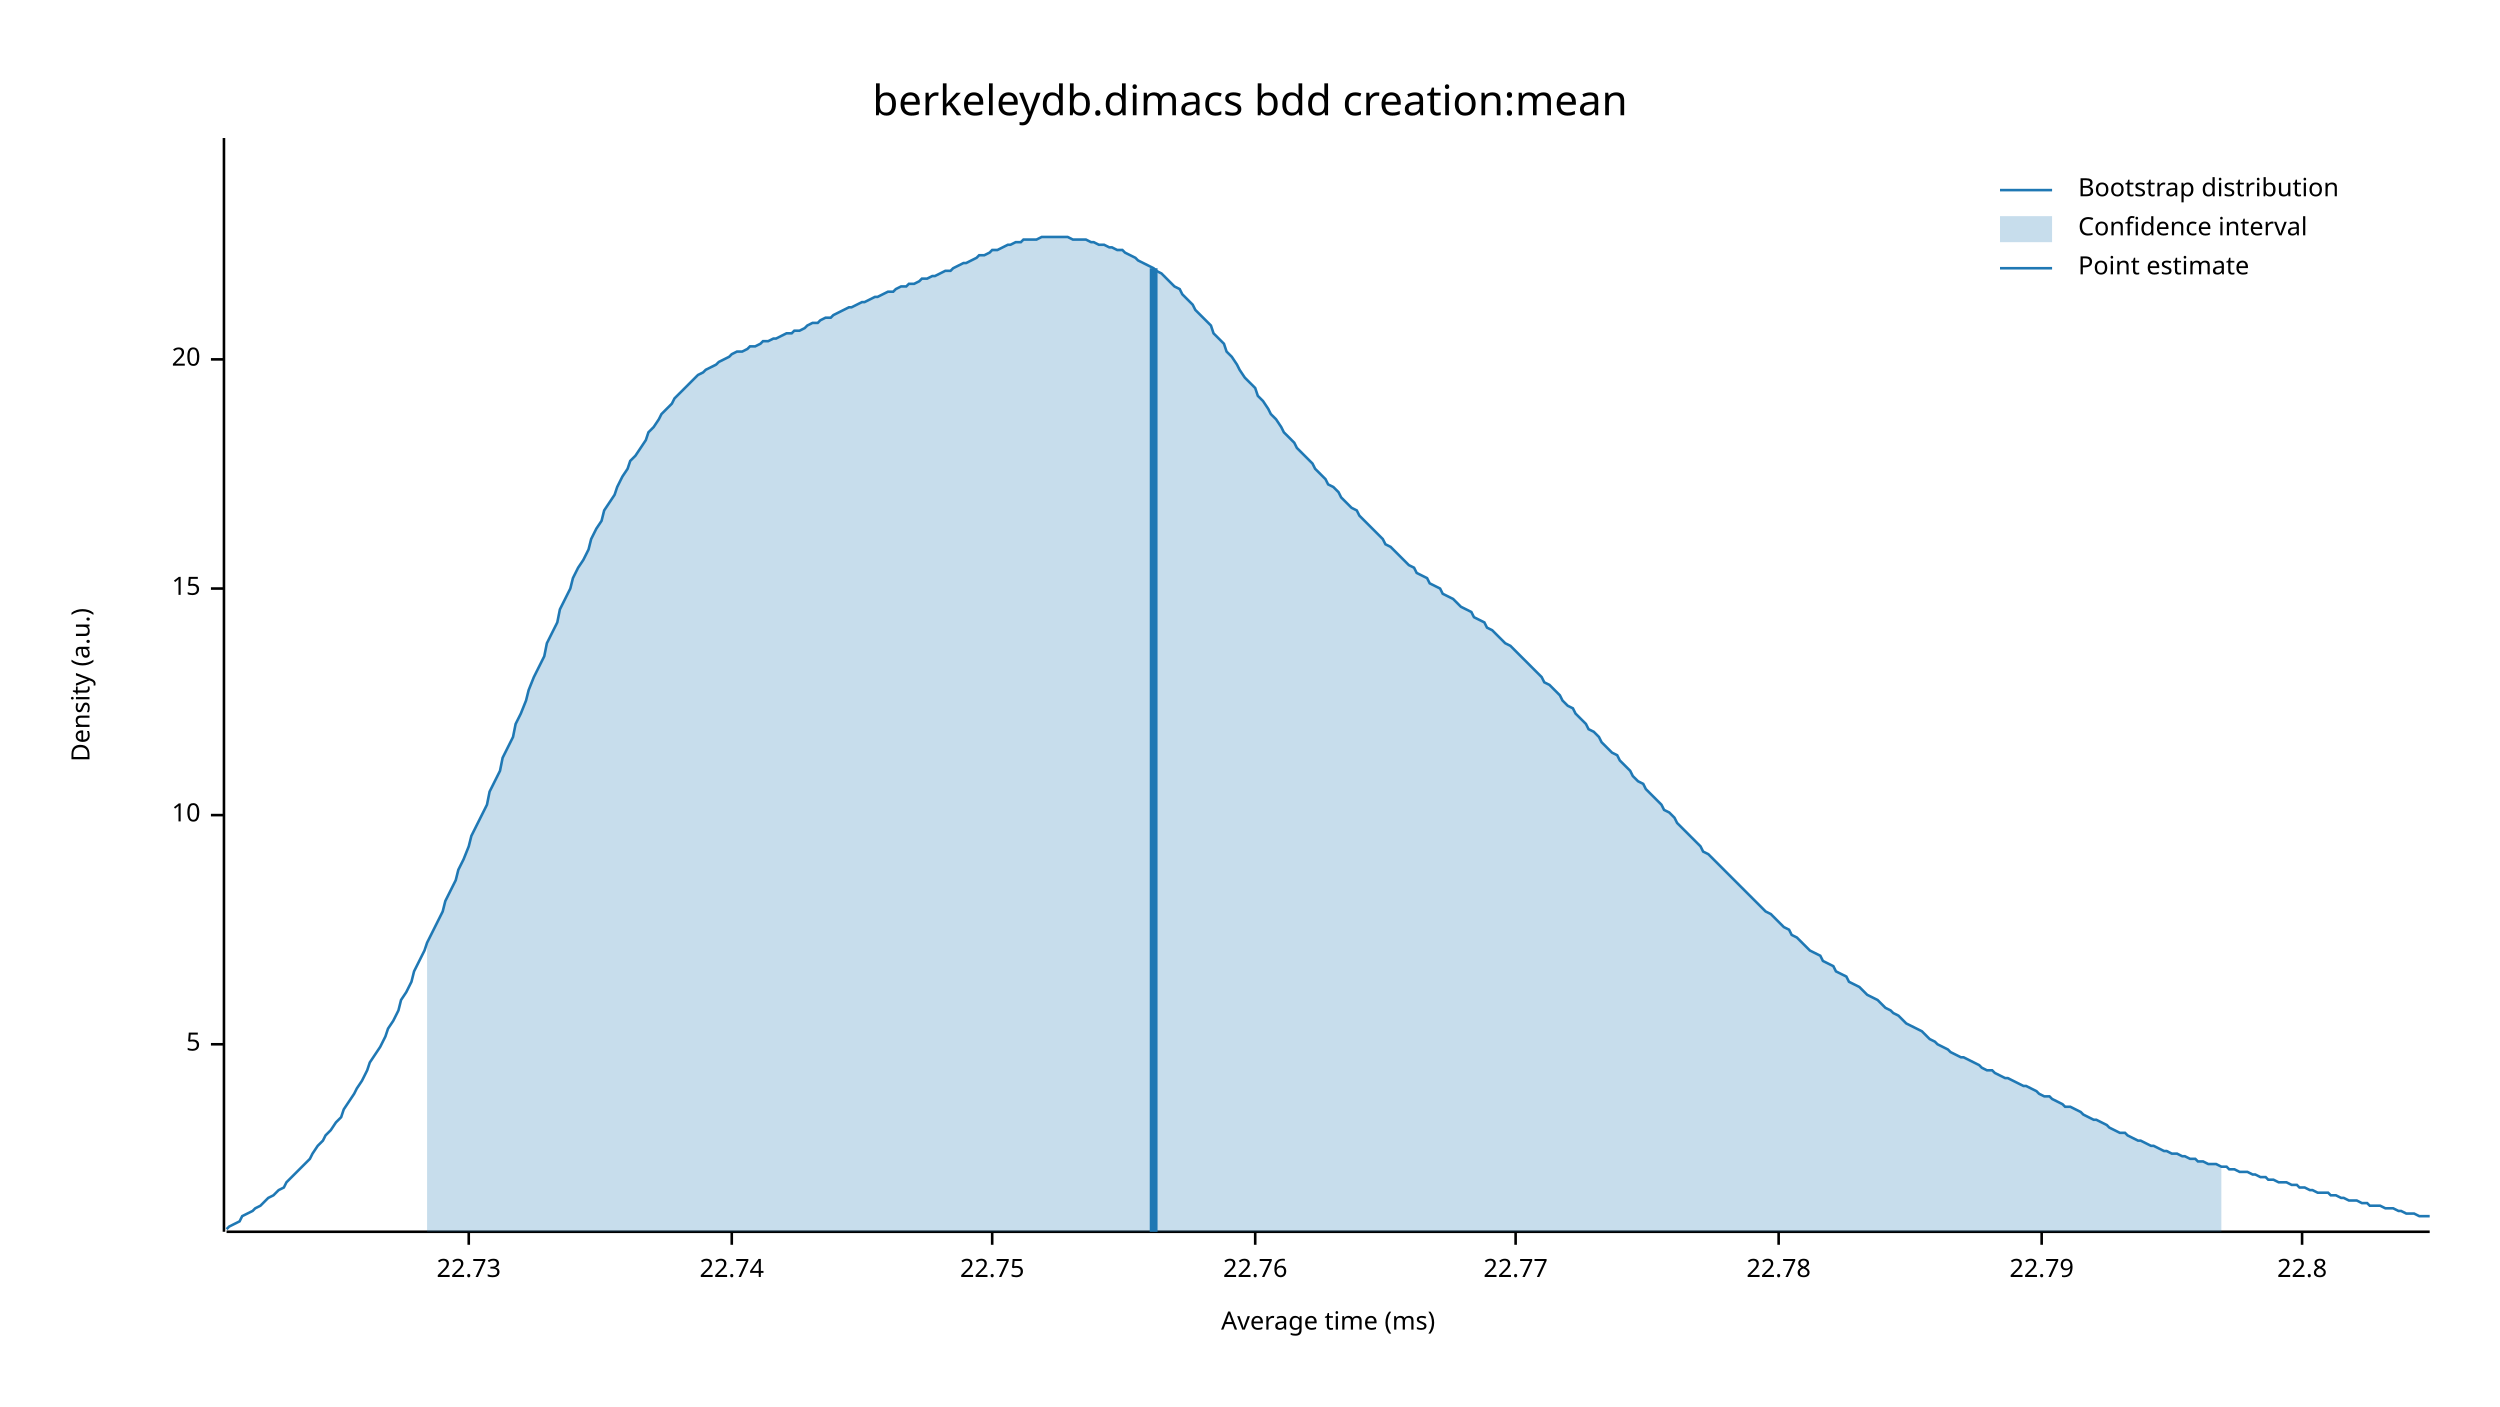
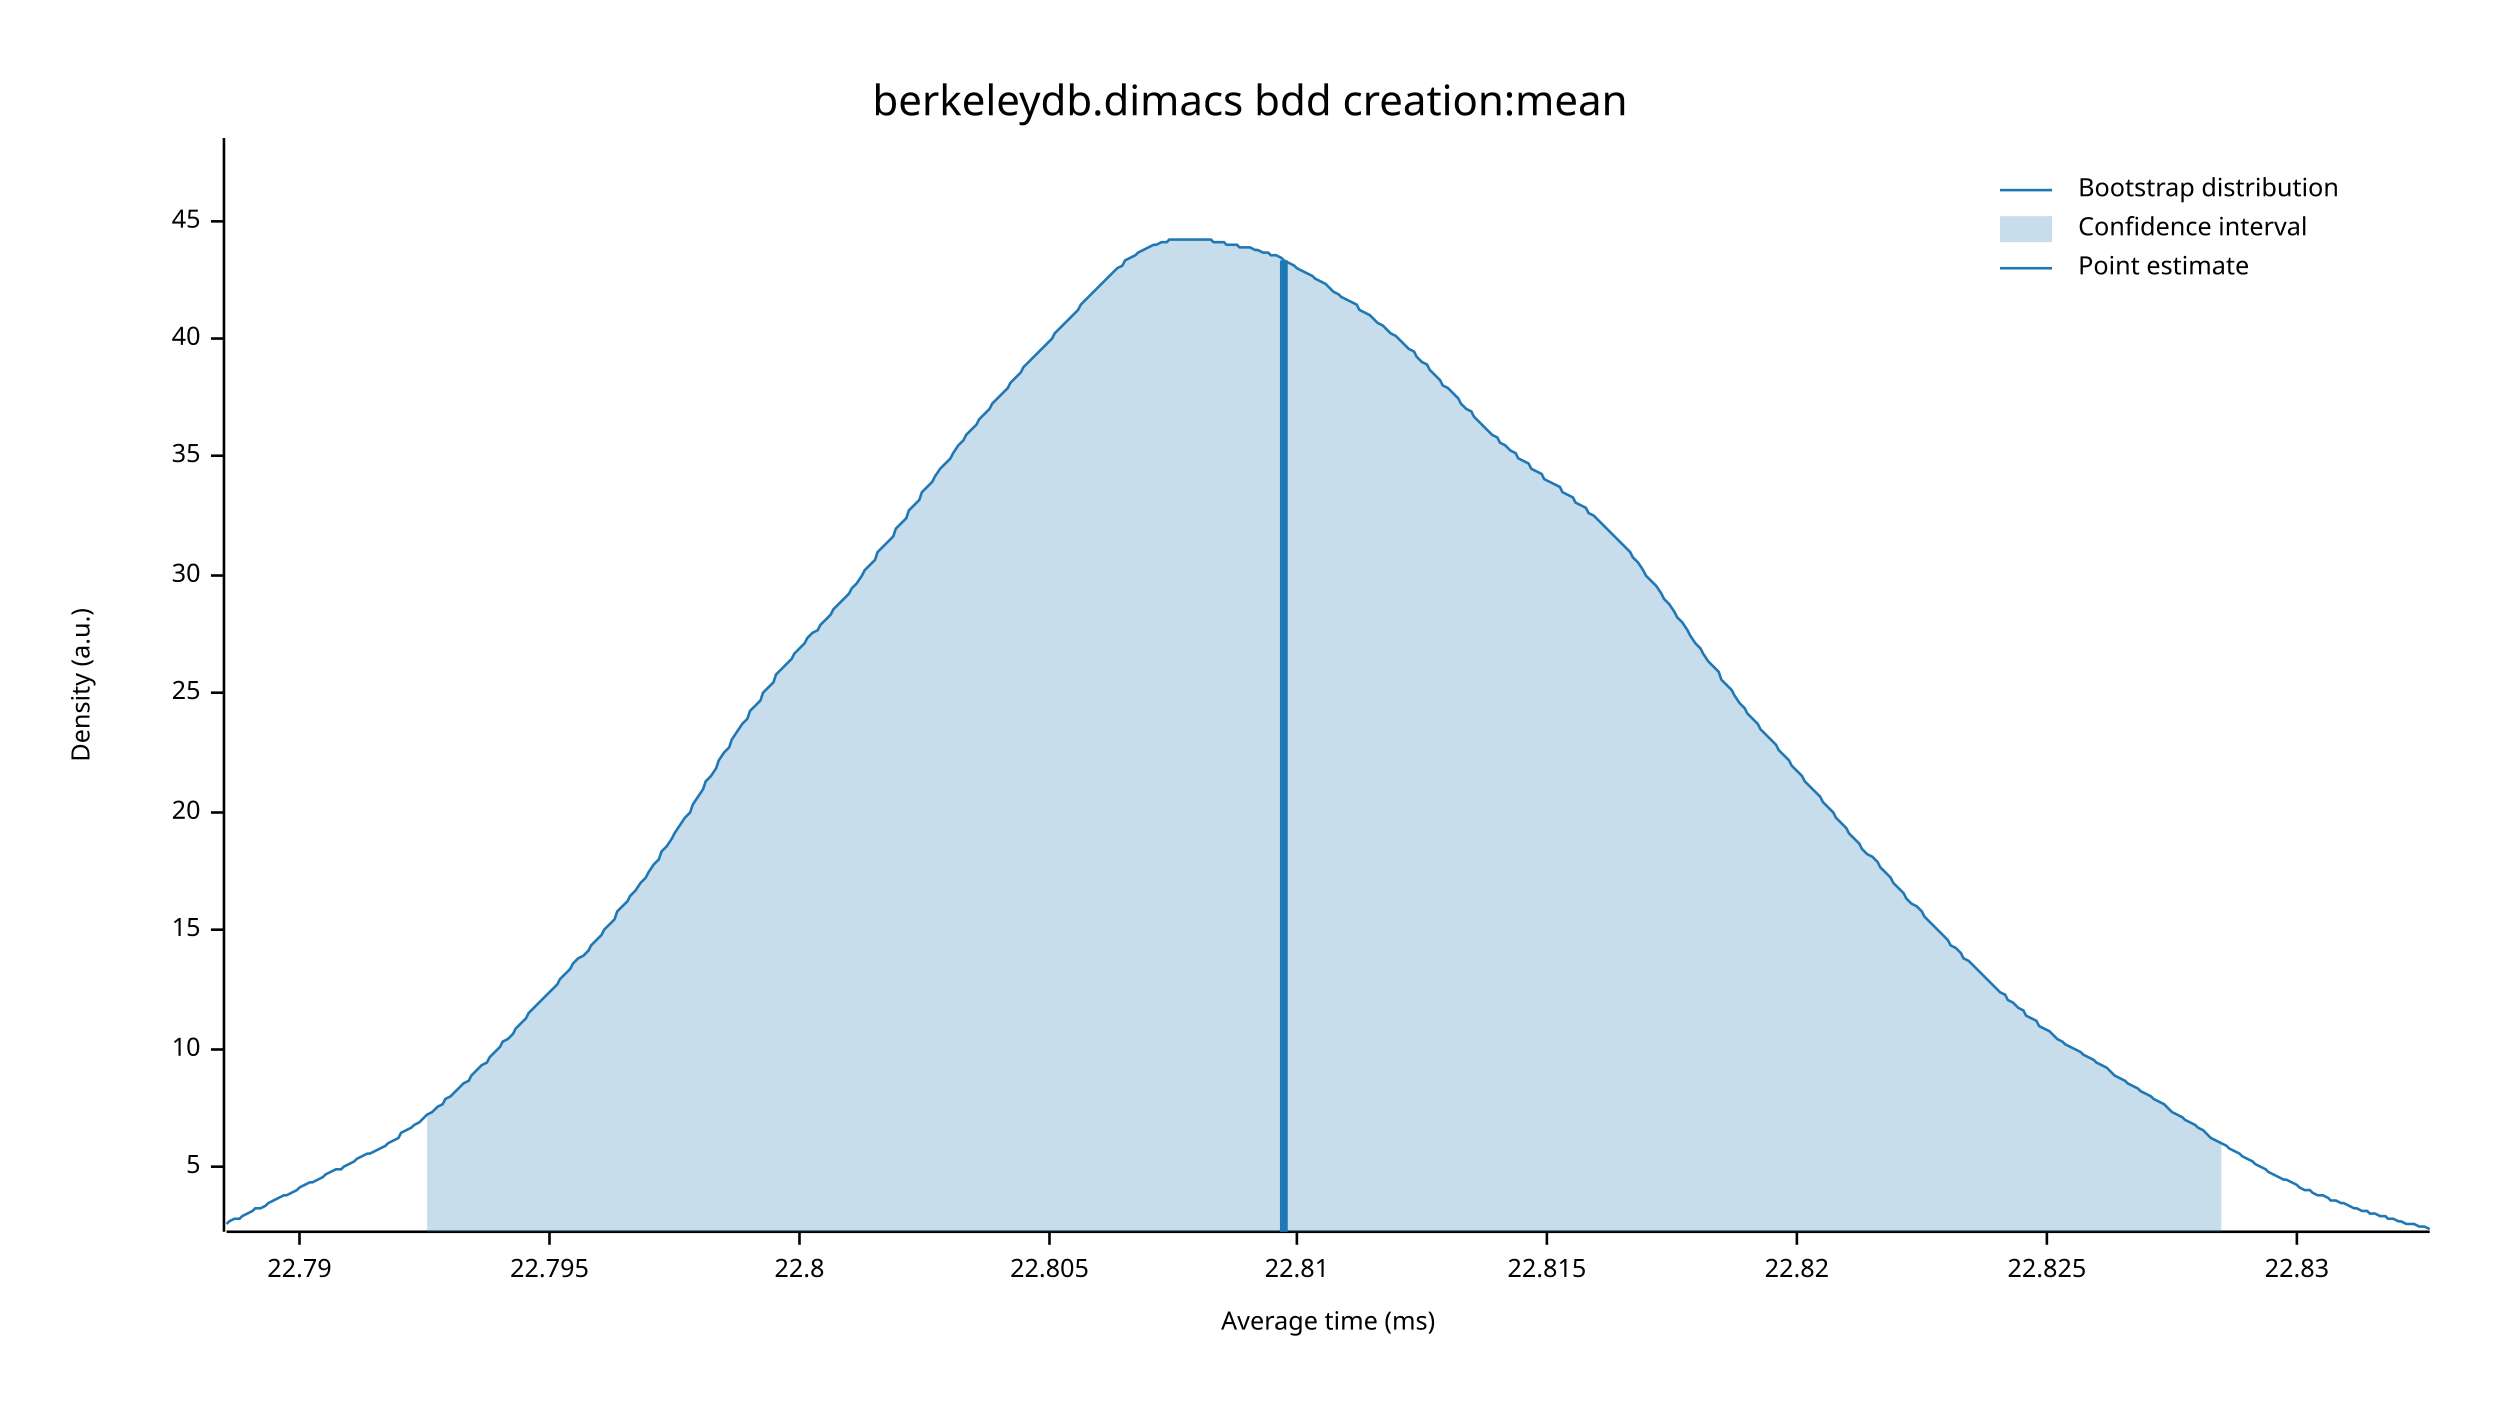
<svg xmlns="http://www.w3.org/2000/svg" width="960" height="540" viewBox="0 0 960 540">
  <text x="480" y="32" dy="0.76em" text-anchor="middle" font-family="sans-serif" font-size="16.129" opacity="1" fill="#000000">
berkeleydb.dimacs bdd creation:mean
</text>
  <text x="27" y="263" dy="0.76em" text-anchor="middle" font-family="sans-serif" font-size="9.677" opacity="1" fill="#000000" transform="rotate(270, 27, 263)">
Density (a.u.)
</text>
  <text x="510" y="513" dy="-0.5ex" text-anchor="middle" font-family="sans-serif" font-size="9.677" opacity="1" fill="#000000">
Average time (ms)
</text>
  <polyline fill="none" opacity="1" stroke="#000000" stroke-width="1" points="86,53 86,473 " />
-   <text x="77" y="401" dy="0.5ex" text-anchor="end" font-family="sans-serif" font-size="9.677" opacity="1" fill="#000000">
+   <text x="77" y="448" dy="0.5ex" text-anchor="end" font-family="sans-serif" font-size="9.677" opacity="1" fill="#000000">
5
</text>
-   <polyline fill="none" opacity="1" stroke="#000000" stroke-width="1" points="81,401 86,401 " />
-   <text x="77" y="313" dy="0.5ex" text-anchor="end" font-family="sans-serif" font-size="9.677" opacity="1" fill="#000000">
+   <polyline fill="none" opacity="1" stroke="#000000" stroke-width="1" points="81,448 86,448 " />
+   <text x="77" y="403" dy="0.5ex" text-anchor="end" font-family="sans-serif" font-size="9.677" opacity="1" fill="#000000">
10
</text>
-   <polyline fill="none" opacity="1" stroke="#000000" stroke-width="1" points="81,313 86,313 " />
-   <text x="77" y="226" dy="0.5ex" text-anchor="end" font-family="sans-serif" font-size="9.677" opacity="1" fill="#000000">
+   <polyline fill="none" opacity="1" stroke="#000000" stroke-width="1" points="81,403 86,403 " />
+   <text x="77" y="357" dy="0.5ex" text-anchor="end" font-family="sans-serif" font-size="9.677" opacity="1" fill="#000000">
15
</text>
-   <polyline fill="none" opacity="1" stroke="#000000" stroke-width="1" points="81,226 86,226 " />
-   <text x="77" y="138" dy="0.5ex" text-anchor="end" font-family="sans-serif" font-size="9.677" opacity="1" fill="#000000">
+   <polyline fill="none" opacity="1" stroke="#000000" stroke-width="1" points="81,357 86,357 " />
+   <text x="77" y="312" dy="0.5ex" text-anchor="end" font-family="sans-serif" font-size="9.677" opacity="1" fill="#000000">
20
</text>
-   <polyline fill="none" opacity="1" stroke="#000000" stroke-width="1" points="81,138 86,138 " />
+   <polyline fill="none" opacity="1" stroke="#000000" stroke-width="1" points="81,312 86,312 " />
+   <text x="77" y="266" dy="0.5ex" text-anchor="end" font-family="sans-serif" font-size="9.677" opacity="1" fill="#000000">
+ 25
+ </text>
+   <polyline fill="none" opacity="1" stroke="#000000" stroke-width="1" points="81,266 86,266 " />
+   <text x="77" y="221" dy="0.5ex" text-anchor="end" font-family="sans-serif" font-size="9.677" opacity="1" fill="#000000">
+ 30
+ </text>
+   <polyline fill="none" opacity="1" stroke="#000000" stroke-width="1" points="81,221 86,221 " />
+   <text x="77" y="175" dy="0.5ex" text-anchor="end" font-family="sans-serif" font-size="9.677" opacity="1" fill="#000000">
+ 35
+ </text>
+   <polyline fill="none" opacity="1" stroke="#000000" stroke-width="1" points="81,175 86,175 " />
+   <text x="77" y="130" dy="0.5ex" text-anchor="end" font-family="sans-serif" font-size="9.677" opacity="1" fill="#000000">
+ 40
+ </text>
+   <polyline fill="none" opacity="1" stroke="#000000" stroke-width="1" points="81,130 86,130 " />
+   <text x="77" y="85" dy="0.5ex" text-anchor="end" font-family="sans-serif" font-size="9.677" opacity="1" fill="#000000">
+ 45
+ </text>
+   <polyline fill="none" opacity="1" stroke="#000000" stroke-width="1" points="81,85 86,85 " />
  <polyline fill="none" opacity="1" stroke="#000000" stroke-width="1" points="87,473 933,473 " />
-   <text x="180" y="483" dy="0.76em" text-anchor="middle" font-family="sans-serif" font-size="9.677" opacity="1" fill="#000000">
- 22.73
- </text>
-   <polyline fill="none" opacity="1" stroke="#000000" stroke-width="1" points="180,473 180,478 " />
-   <text x="281" y="483" dy="0.76em" text-anchor="middle" font-family="sans-serif" font-size="9.677" opacity="1" fill="#000000">
- 22.74
- </text>
-   <polyline fill="none" opacity="1" stroke="#000000" stroke-width="1" points="281,473 281,478 " />
-   <text x="381" y="483" dy="0.76em" text-anchor="middle" font-family="sans-serif" font-size="9.677" opacity="1" fill="#000000">
- 22.75
- </text>
-   <polyline fill="none" opacity="1" stroke="#000000" stroke-width="1" points="381,473 381,478 " />
-   <text x="482" y="483" dy="0.76em" text-anchor="middle" font-family="sans-serif" font-size="9.677" opacity="1" fill="#000000">
- 22.76
- </text>
-   <polyline fill="none" opacity="1" stroke="#000000" stroke-width="1" points="482,473 482,478 " />
-   <text x="582" y="483" dy="0.76em" text-anchor="middle" font-family="sans-serif" font-size="9.677" opacity="1" fill="#000000">
- 22.77
- </text>
-   <polyline fill="none" opacity="1" stroke="#000000" stroke-width="1" points="582,473 582,478 " />
-   <text x="683" y="483" dy="0.76em" text-anchor="middle" font-family="sans-serif" font-size="9.677" opacity="1" fill="#000000">
- 22.78
- </text>
-   <polyline fill="none" opacity="1" stroke="#000000" stroke-width="1" points="683,473 683,478 " />
-   <text x="784" y="483" dy="0.76em" text-anchor="middle" font-family="sans-serif" font-size="9.677" opacity="1" fill="#000000">
+   <text x="115" y="483" dy="0.76em" text-anchor="middle" font-family="sans-serif" font-size="9.677" opacity="1" fill="#000000">
22.79
</text>
-   <polyline fill="none" opacity="1" stroke="#000000" stroke-width="1" points="784,473 784,478 " />
-   <text x="884" y="483" dy="0.76em" text-anchor="middle" font-family="sans-serif" font-size="9.677" opacity="1" fill="#000000">
+   <polyline fill="none" opacity="1" stroke="#000000" stroke-width="1" points="115,473 115,478 " />
+   <text x="211" y="483" dy="0.76em" text-anchor="middle" font-family="sans-serif" font-size="9.677" opacity="1" fill="#000000">
+ 22.795
+ </text>
+   <polyline fill="none" opacity="1" stroke="#000000" stroke-width="1" points="211,473 211,478 " />
+   <text x="307" y="483" dy="0.76em" text-anchor="middle" font-family="sans-serif" font-size="9.677" opacity="1" fill="#000000">
22.8
</text>
-   <polyline fill="none" opacity="1" stroke="#000000" stroke-width="1" points="884,473 884,478 " />
-   <polyline fill="none" opacity="1" stroke="#1F78B4" stroke-width="1" points="87,472 88,471 90,470 92,469 93,467 95,466 97,465 98,464 100,463 102,461 103,460 105,459 107,457 109,456 110,454 112,452 114,450 115,449 117,447 119,445 120,443 122,440 124,438 125,436 127,434 129,431 131,429 132,426 134,423 136,420 137,418 139,415 141,411 142,408 144,405 146,402 148,398 149,395 151,392 153,388 154,384 156,381 158,377 159,373 161,369 163,365 164,362 166,358 168,354 170,350 171,346 173,342 175,338 176,334 178,330 180,325 181,321 183,317 185,313 187,309 188,304 190,300 192,296 193,291 195,287 197,283 198,278 200,274 202,269 203,265 205,260 207,256 209,252 210,247 212,243 214,239 215,234 217,230 219,226 220,222 222,218 224,215 226,211 227,207 229,203 231,200 232,196 234,193 236,190 237,187 239,183 241,180 242,177 244,175 246,172 248,169 249,166 251,164 253,161 254,159 256,157 258,155 259,153 261,151 263,149 265,147 266,146 268,144 270,143 271,142 273,141 275,140 276,139 278,138 280,137 281,136 283,135 285,135 287,134 288,133 290,133 292,132 293,131 295,131 297,130 298,130 300,129 302,128 304,128 305,127 307,127 309,126 310,125 312,124 314,124 315,123 317,122 319,122 320,121 322,120 324,119 326,118 327,118 329,117 331,116 332,116 334,115 336,114 337,114 339,113 341,112 343,112 344,111 346,110 348,110 349,109 351,109 353,108 354,107 356,107 358,106 359,106 361,105 363,104 365,104 366,103 368,102 370,101 371,101 373,100 375,99 376,98 378,98 380,97 381,96 383,96 385,95 387,94 388,94 390,93 392,93 393,92 395,92 397,92 398,92 400,91 402,91 404,91 405,91 407,91 409,91 410,91 412,92 414,92 415,92 417,92 419,93 420,93 422,94 424,94 426,95 427,95 429,96 431,96 432,97 434,98 436,99 437,100 439,101 441,102 443,103 444,104 446,105 448,107 449,108 451,110 453,111 454,113 456,115 458,117 459,119 461,121 463,123 465,125 466,128 468,130 470,132 471,135 473,137 475,140 476,142 478,145 480,147 482,149 483,152 485,154 487,157 488,159 490,161 492,164 493,166 495,168 497,170 498,172 500,174 502,176 504,178 505,180 507,182 509,184 510,186 512,187 514,189 515,191 517,193 519,195 521,196 522,198 524,200 526,202 527,203 529,205 531,207 532,209 534,210 536,212 537,213 539,215 541,217 543,218 544,220 546,221 548,222 549,224 551,225 553,226 554,228 556,229 558,230 560,232 561,233 563,234 565,235 566,237 568,238 570,239 571,241 573,242 575,244 576,245 578,247 580,248 582,250 583,251 585,253 587,255 588,256 590,258 592,260 593,262 595,263 597,265 599,267 600,269 602,271 604,272 605,274 607,276 609,278 610,280 612,281 614,283 615,285 617,287 619,289 621,290 622,292 624,294 626,296 627,298 629,300 631,301 632,303 634,305 636,307 638,309 639,311 641,312 643,314 644,316 646,318 648,320 649,321 651,323 653,325 654,327 656,328 658,330 660,332 661,333 663,335 665,337 666,338 668,340 670,342 671,343 673,345 675,347 676,348 678,350 680,351 682,353 683,354 685,356 687,357 688,359 690,360 692,362 693,363 695,365 697,366 699,367 700,369 702,370 704,371 705,373 707,374 709,375 710,377 712,378 714,379 715,380 717,382 719,383 721,384 722,385 724,387 726,388 727,389 729,390 731,392 732,393 734,394 736,395 738,396 739,397 741,399 743,400 744,401 746,402 748,403 749,404 751,405 753,406 754,406 756,407 758,408 760,409 761,410 763,411 765,411 766,412 768,413 770,414 771,414 773,415 775,416 777,417 778,417 780,418 782,419 783,420 785,421 787,421 788,422 790,423 792,424 793,425 795,425 797,426 799,427 800,428 802,429 804,430 805,430 807,431 809,432 810,433 812,434 814,435 816,435 817,436 819,437 821,438 822,438 824,439 826,440 827,440 829,441 831,442 832,442 834,443 836,443 838,444 839,444 841,445 843,445 844,446 846,446 848,447 849,447 851,447 853,448 855,448 856,449 858,449 860,450 861,450 863,450 865,451 866,451 868,452 870,452 871,453 873,453 875,454 877,454 878,454 880,455 882,455 883,456 885,456 887,457 888,457 890,458 892,458 894,458 895,459 897,459 899,460 900,460 902,461 904,461 905,461 907,462 909,462 910,463 912,463 914,463 916,464 917,464 919,464 921,465 922,465 924,466 926,466 927,466 929,467 931,467 933,467 " />
-   <polygon opacity="0.25" fill="#1F78B4" points="164,362 166,358 168,354 170,350 171,346 173,342 175,338 176,334 178,330 180,325 181,321 183,317 185,313 187,309 188,304 190,300 192,296 193,291 195,287 197,283 198,278 200,274 202,269 203,265 205,260 207,256 209,252 210,247 212,243 214,239 215,234 217,230 219,226 220,222 222,218 224,215 226,211 227,207 229,203 231,200 232,196 234,193 236,190 237,187 239,183 241,180 242,177 244,175 246,172 248,169 249,166 251,164 253,161 254,159 256,157 258,155 259,153 261,151 263,149 265,147 266,146 268,144 270,143 271,142 273,141 275,140 276,139 278,138 280,137 281,136 283,135 285,135 287,134 288,133 290,133 292,132 293,131 295,131 297,130 298,130 300,129 302,128 304,128 305,127 307,127 309,126 310,125 312,124 314,124 315,123 317,122 319,122 320,121 322,120 324,119 326,118 327,118 329,117 331,116 332,116 334,115 336,114 337,114 339,113 341,112 343,112 344,111 346,110 348,110 349,109 351,109 353,108 354,107 356,107 358,106 359,106 361,105 363,104 365,104 366,103 368,102 370,101 371,101 373,100 375,99 376,98 378,98 380,97 381,96 383,96 385,95 387,94 388,94 390,93 392,93 393,92 395,92 397,92 398,92 400,91 402,91 404,91 405,91 407,91 409,91 410,91 412,92 414,92 415,92 417,92 419,93 420,93 422,94 424,94 426,95 427,95 429,96 431,96 432,97 434,98 436,99 437,100 439,101 441,102 443,103 444,104 446,105 448,107 449,108 451,110 453,111 454,113 456,115 458,117 459,119 461,121 463,123 465,125 466,128 468,130 470,132 471,135 473,137 475,140 476,142 478,145 480,147 482,149 483,152 485,154 487,157 488,159 490,161 492,164 493,166 495,168 497,170 498,172 500,174 502,176 504,178 505,180 507,182 509,184 510,186 512,187 514,189 515,191 517,193 519,195 521,196 522,198 524,200 526,202 527,203 529,205 531,207 532,209 534,210 536,212 537,213 539,215 541,217 543,218 544,220 546,221 548,222 549,224 551,225 553,226 554,228 556,229 558,230 560,232 561,233 563,234 565,235 566,237 568,238 570,239 571,241 573,242 575,244 576,245 578,247 580,248 582,250 583,251 585,253 587,255 588,256 590,258 592,260 593,262 595,263 597,265 599,267 600,269 602,271 604,272 605,274 607,276 609,278 610,280 612,281 614,283 615,285 617,287 619,289 621,290 622,292 624,294 626,296 627,298 629,300 631,301 632,303 634,305 636,307 638,309 639,311 641,312 643,314 644,316 646,318 648,320 649,321 651,323 653,325 654,327 656,328 658,330 660,332 661,333 663,335 665,337 666,338 668,340 670,342 671,343 673,345 675,347 676,348 678,350 680,351 682,353 683,354 685,356 687,357 688,359 690,360 692,362 693,363 695,365 697,366 699,367 700,369 702,370 704,371 705,373 707,374 709,375 710,377 712,378 714,379 715,380 717,382 719,383 721,384 722,385 724,387 726,388 727,389 729,390 731,392 732,393 734,394 736,395 738,396 739,397 741,399 743,400 744,401 746,402 748,403 749,404 751,405 753,406 754,406 756,407 758,408 760,409 761,410 763,411 765,411 766,412 768,413 770,414 771,414 773,415 775,416 777,417 778,417 780,418 782,419 783,420 785,421 787,421 788,422 790,423 792,424 793,425 795,425 797,426 799,427 800,428 802,429 804,430 805,430 807,431 809,432 810,433 812,434 814,435 816,435 817,436 819,437 821,438 822,438 824,439 826,440 827,440 829,441 831,442 832,442 834,443 836,443 838,444 839,444 841,445 843,445 844,446 846,446 848,447 849,447 851,447 853,448 853,473 164,473 " />
-   <polyline fill="none" opacity="1" stroke="#1F78B4" stroke-width="3" points="443,473 443,103 " />
+   <polyline fill="none" opacity="1" stroke="#000000" stroke-width="1" points="307,473 307,478 " />
+   <text x="403" y="483" dy="0.76em" text-anchor="middle" font-family="sans-serif" font-size="9.677" opacity="1" fill="#000000">
+ 22.805
+ </text>
+   <polyline fill="none" opacity="1" stroke="#000000" stroke-width="1" points="403,473 403,478 " />
+   <text x="498" y="483" dy="0.76em" text-anchor="middle" font-family="sans-serif" font-size="9.677" opacity="1" fill="#000000">
+ 22.81
+ </text>
+   <polyline fill="none" opacity="1" stroke="#000000" stroke-width="1" points="498,473 498,478 " />
+   <text x="594" y="483" dy="0.76em" text-anchor="middle" font-family="sans-serif" font-size="9.677" opacity="1" fill="#000000">
+ 22.815
+ </text>
+   <polyline fill="none" opacity="1" stroke="#000000" stroke-width="1" points="594,473 594,478 " />
+   <text x="690" y="483" dy="0.76em" text-anchor="middle" font-family="sans-serif" font-size="9.677" opacity="1" fill="#000000">
+ 22.82
+ </text>
+   <polyline fill="none" opacity="1" stroke="#000000" stroke-width="1" points="690,473 690,478 " />
+   <text x="786" y="483" dy="0.76em" text-anchor="middle" font-family="sans-serif" font-size="9.677" opacity="1" fill="#000000">
+ 22.825
+ </text>
+   <polyline fill="none" opacity="1" stroke="#000000" stroke-width="1" points="786,473 786,478 " />
+   <text x="882" y="483" dy="0.76em" text-anchor="middle" font-family="sans-serif" font-size="9.677" opacity="1" fill="#000000">
+ 22.83
+ </text>
+   <polyline fill="none" opacity="1" stroke="#000000" stroke-width="1" points="882,473 882,478 " />
+   <polyline fill="none" opacity="1" stroke="#1F78B4" stroke-width="1" points="87,470 88,469 90,468 92,468 93,467 95,466 97,465 98,464 100,464 102,463 103,462 105,461 107,460 109,459 110,459 112,458 114,457 115,456 117,455 119,454 120,454 122,453 124,452 125,451 127,450 129,449 131,449 132,448 134,447 136,446 137,445 139,444 141,443 142,443 144,442 146,441 148,440 149,439 151,438 153,437 154,435 156,434 158,433 159,432 161,431 163,429 164,428 166,427 168,425 170,424 171,422 173,421 175,419 176,418 178,416 180,415 181,413 183,411 185,409 187,408 188,406 190,404 192,402 193,400 195,399 197,397 198,395 200,393 202,391 203,389 205,387 207,385 209,383 210,382 212,380 214,378 215,376 217,374 219,372 220,370 222,368 224,367 226,365 227,363 229,361 231,359 232,357 234,355 236,353 237,350 239,348 241,346 242,344 244,342 246,339 248,337 249,335 251,332 253,330 254,327 256,325 258,322 259,320 261,317 263,314 265,312 266,309 268,306 270,303 271,300 273,298 275,295 276,292 278,289 280,287 281,284 283,281 285,278 287,276 288,273 290,271 292,269 293,266 295,264 297,262 298,259 300,257 302,255 304,253 305,251 307,249 309,247 310,245 312,243 314,242 315,240 317,238 319,236 320,234 322,232 324,230 326,228 327,226 329,224 331,221 332,219 334,217 336,215 337,212 339,210 341,208 343,206 344,203 346,201 348,199 349,196 351,194 353,192 354,189 356,187 358,185 359,183 361,180 363,178 365,176 366,174 368,171 370,169 371,167 373,165 375,163 376,161 378,159 380,157 381,155 383,153 385,151 387,149 388,147 390,145 392,143 393,141 395,139 397,137 398,136 400,134 402,132 404,130 405,128 407,126 409,124 410,123 412,121 414,119 415,117 417,115 419,113 420,112 422,110 424,108 426,106 427,105 429,103 431,102 432,100 434,99 436,98 437,97 439,96 441,95 443,94 444,94 446,93 448,93 449,92 451,92 453,92 454,92 456,92 458,92 459,92 461,92 463,92 465,92 466,93 468,93 470,93 471,94 473,94 475,94 476,95 478,95 480,95 482,96 483,96 485,97 487,97 488,98 490,98 492,99 493,100 495,101 497,102 498,103 500,104 502,105 504,106 505,107 507,108 509,109 510,110 512,112 514,113 515,114 517,115 519,116 521,117 522,119 524,120 526,121 527,122 529,124 531,125 532,126 534,128 536,129 537,130 539,132 541,134 543,135 544,137 546,139 548,140 549,142 551,144 553,146 554,148 556,149 558,151 560,153 561,155 563,157 565,158 566,160 568,162 570,164 571,165 573,167 575,168 576,170 578,171 580,173 582,174 583,176 585,177 587,178 588,180 590,181 592,182 593,184 595,185 597,186 599,187 600,189 602,190 604,191 605,193 607,194 609,195 610,197 612,198 614,200 615,201 617,203 619,205 621,207 622,208 624,210 626,212 627,214 629,216 631,219 632,221 634,223 636,225 638,228 639,230 641,232 643,235 644,237 646,239 648,242 649,244 651,247 653,249 654,251 656,254 658,256 660,258 661,261 663,263 665,265 666,267 668,270 670,272 671,274 673,276 675,278 676,280 678,282 680,284 682,286 683,288 685,290 687,292 688,294 690,296 692,298 693,300 695,302 697,304 699,306 700,308 702,310 704,312 705,314 707,316 709,318 710,320 712,322 714,324 715,326 717,328 719,329 721,331 722,333 724,335 726,337 727,339 729,341 731,343 732,345 734,347 736,348 738,350 739,352 741,354 743,356 744,357 746,359 748,361 749,363 751,364 753,366 754,368 756,369 758,371 760,373 761,374 763,376 765,378 766,379 768,381 770,382 771,384 773,385 775,387 777,388 778,390 780,391 782,392 783,394 785,395 787,396 788,397 790,399 792,400 793,401 795,402 797,403 799,404 800,405 802,406 804,407 805,408 807,409 809,410 810,411 812,413 814,414 816,415 817,416 819,417 821,418 822,419 824,420 826,421 827,422 829,423 831,424 832,425 834,427 836,428 838,429 839,430 841,431 843,432 844,433 846,434 848,436 849,437 851,438 853,439 855,440 856,441 858,442 860,443 861,444 863,445 865,446 866,447 868,448 870,449 871,450 873,451 875,452 877,453 878,453 880,454 882,455 883,456 885,457 887,457 888,458 890,459 892,459 894,460 895,461 897,461 899,462 900,462 902,463 904,464 905,464 907,465 909,465 910,466 912,466 914,467 916,467 917,468 919,468 921,469 922,469 924,470 926,470 927,470 929,471 931,471 933,472 " />
+   <polygon opacity="0.25" fill="#1F78B4" points="164,428 166,427 168,425 170,424 171,422 173,421 175,419 176,418 178,416 180,415 181,413 183,411 185,409 187,408 188,406 190,404 192,402 193,400 195,399 197,397 198,395 200,393 202,391 203,389 205,387 207,385 209,383 210,382 212,380 214,378 215,376 217,374 219,372 220,370 222,368 224,367 226,365 227,363 229,361 231,359 232,357 234,355 236,353 237,350 239,348 241,346 242,344 244,342 246,339 248,337 249,335 251,332 253,330 254,327 256,325 258,322 259,320 261,317 263,314 265,312 266,309 268,306 270,303 271,300 273,298 275,295 276,292 278,289 280,287 281,284 283,281 285,278 287,276 288,273 290,271 292,269 293,266 295,264 297,262 298,259 300,257 302,255 304,253 305,251 307,249 309,247 310,245 312,243 314,242 315,240 317,238 319,236 320,234 322,232 324,230 326,228 327,226 329,224 331,221 332,219 334,217 336,215 337,212 339,210 341,208 343,206 344,203 346,201 348,199 349,196 351,194 353,192 354,189 356,187 358,185 359,183 361,180 363,178 365,176 366,174 368,171 370,169 371,167 373,165 375,163 376,161 378,159 380,157 381,155 383,153 385,151 387,149 388,147 390,145 392,143 393,141 395,139 397,137 398,136 400,134 402,132 404,130 405,128 407,126 409,124 410,123 412,121 414,119 415,117 417,115 419,113 420,112 422,110 424,108 426,106 427,105 429,103 431,102 432,100 434,99 436,98 437,97 439,96 441,95 443,94 444,94 446,93 448,93 449,92 451,92 453,92 454,92 456,92 458,92 459,92 461,92 463,92 465,92 466,93 468,93 470,93 471,94 473,94 475,94 476,95 478,95 480,95 482,96 483,96 485,97 487,97 488,98 490,98 492,99 493,100 495,101 497,102 498,103 500,104 502,105 504,106 505,107 507,108 509,109 510,110 512,112 514,113 515,114 517,115 519,116 521,117 522,119 524,120 526,121 527,122 529,124 531,125 532,126 534,128 536,129 537,130 539,132 541,134 543,135 544,137 546,139 548,140 549,142 551,144 553,146 554,148 556,149 558,151 560,153 561,155 563,157 565,158 566,160 568,162 570,164 571,165 573,167 575,168 576,170 578,171 580,173 582,174 583,176 585,177 587,178 588,180 590,181 592,182 593,184 595,185 597,186 599,187 600,189 602,190 604,191 605,193 607,194 609,195 610,197 612,198 614,200 615,201 617,203 619,205 621,207 622,208 624,210 626,212 627,214 629,216 631,219 632,221 634,223 636,225 638,228 639,230 641,232 643,235 644,237 646,239 648,242 649,244 651,247 653,249 654,251 656,254 658,256 660,258 661,261 663,263 665,265 666,267 668,270 670,272 671,274 673,276 675,278 676,280 678,282 680,284 682,286 683,288 685,290 687,292 688,294 690,296 692,298 693,300 695,302 697,304 699,306 700,308 702,310 704,312 705,314 707,316 709,318 710,320 712,322 714,324 715,326 717,328 719,329 721,331 722,333 724,335 726,337 727,339 729,341 731,343 732,345 734,347 736,348 738,350 739,352 741,354 743,356 744,357 746,359 748,361 749,363 751,364 753,366 754,368 756,369 758,371 760,373 761,374 763,376 765,378 766,379 768,381 770,382 771,384 773,385 775,387 777,388 778,390 780,391 782,392 783,394 785,395 787,396 788,397 790,399 792,400 793,401 795,402 797,403 799,404 800,405 802,406 804,407 805,408 807,409 809,410 810,411 812,413 814,414 816,415 817,416 819,417 821,418 822,419 824,420 826,421 827,422 829,423 831,424 832,425 834,427 836,428 838,429 839,430 841,431 843,432 844,433 846,434 848,436 849,437 851,438 853,439 853,473 164,473 " />
+   <polyline fill="none" opacity="1" stroke="#1F78B4" stroke-width="3" points="493,473 493,100 " />
  <text x="798" y="68" dy="0.76em" text-anchor="start" font-family="sans-serif" font-size="9.677" opacity="1" fill="#000000">
Bootstrap distribution
</text>
  <text x="798" y="83" dy="0.76em" text-anchor="start" font-family="sans-serif" font-size="9.677" opacity="1" fill="#000000">
Confidence interval
</text>
  <text x="798" y="98" dy="0.76em" text-anchor="start" font-family="sans-serif" font-size="9.677" opacity="1" fill="#000000">
Point estimate
</text>
  <polyline fill="none" opacity="1" stroke="#1F78B4" stroke-width="1" points="768,73 788,73 " />
  <rect x="768" y="83" width="20" height="10" opacity="0.25" fill="#1F78B4" stroke="none" />
  <polyline fill="none" opacity="1" stroke="#1F78B4" stroke-width="1" points="768,103 788,103 " />
</svg>
